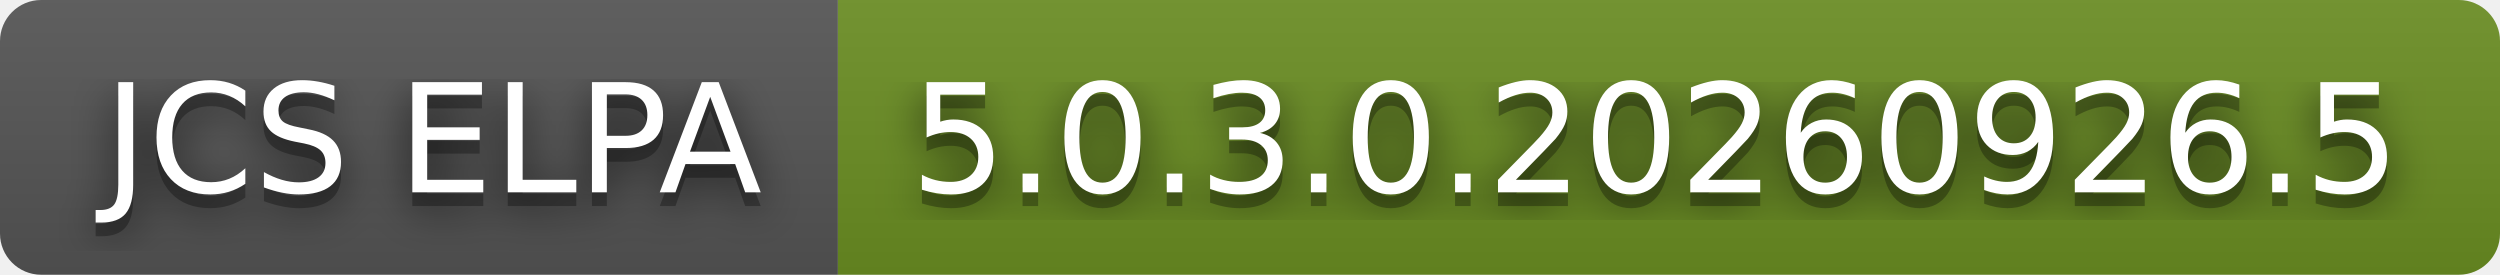
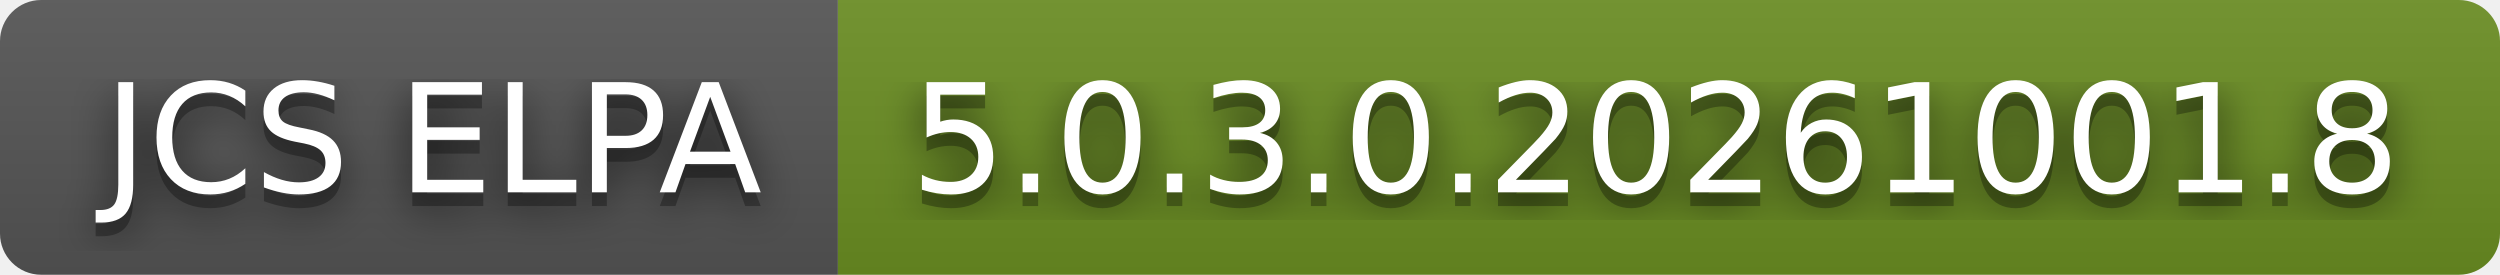
- <svg xmlns="http://www.w3.org/2000/svg" width="182" height="20" role="img" aria-label="JCS ELPA: 5.0.3.0.20260926.5">
+ <svg xmlns="http://www.w3.org/2000/svg" width="182" height="20" role="img" aria-label="JCS ELPA: 5.0.3.0.20261001.8">
  <filter id="blur">
    <feGaussianBlur stdDeviation="16" />
  </filter>
  <linearGradient id="s" x2="0" y2="100%">
    <stop offset="0" stop-color="#bbb" stop-opacity=".1" />
    <stop offset="1" stop-opacity=".1" />
  </linearGradient>
  <clipPath id="r">
    <rect width="182" height="20" rx="3" />
  </clipPath>
  <g clip-path="url(#r)">
    <rect width="61" height="20" fill="#555" />
    <rect x="61" width="121" height="20" fill="#6b8e23" />
    <rect width="182" height="20" fill="url(#s)" />
  </g>
  <g fill="#fff" text-anchor="middle" font-family="Verdana,Geneva,DejaVu Sans,sans-serif" text-rendering="geometricPrecision" font-size="110">
    <g transform="scale(.1)">
      <g aria-hidden="true" fill="#010101">
        <text x="315" y="150" fill-opacity=".8" filter="url(#blur)" textLength="510">JCS ELPA</text>
        <text x="315" y="150" fill-opacity=".3" textLength="510">JCS ELPA</text>
      </g>
      <text x="315" y="140" textLength="510">JCS ELPA</text>
    </g>
    <g transform="scale(.1)">
      <g aria-hidden="true" fill="#010101">
-         <text x="1205" y="150" fill-opacity=".8" filter="url(#blur)" textLength="1110">5.0.3.0.20260926.5</text>
-         <text x="1205" y="150" fill-opacity=".3" textLength="1110">5.0.3.0.20260926.5</text>
+         <text x="1205" y="150" fill-opacity=".8" filter="url(#blur)" textLength="1110">5.0.3.0.20261001.8</text>
+         <text x="1205" y="150" fill-opacity=".3" textLength="1110">5.0.3.0.20261001.8</text>
      </g>
-       <text x="1205" y="140" textLength="1110">5.0.3.0.20260926.5</text>
+       <text x="1205" y="140" textLength="1110">5.0.3.0.20261001.8</text>
    </g>
  </g>
</svg>
